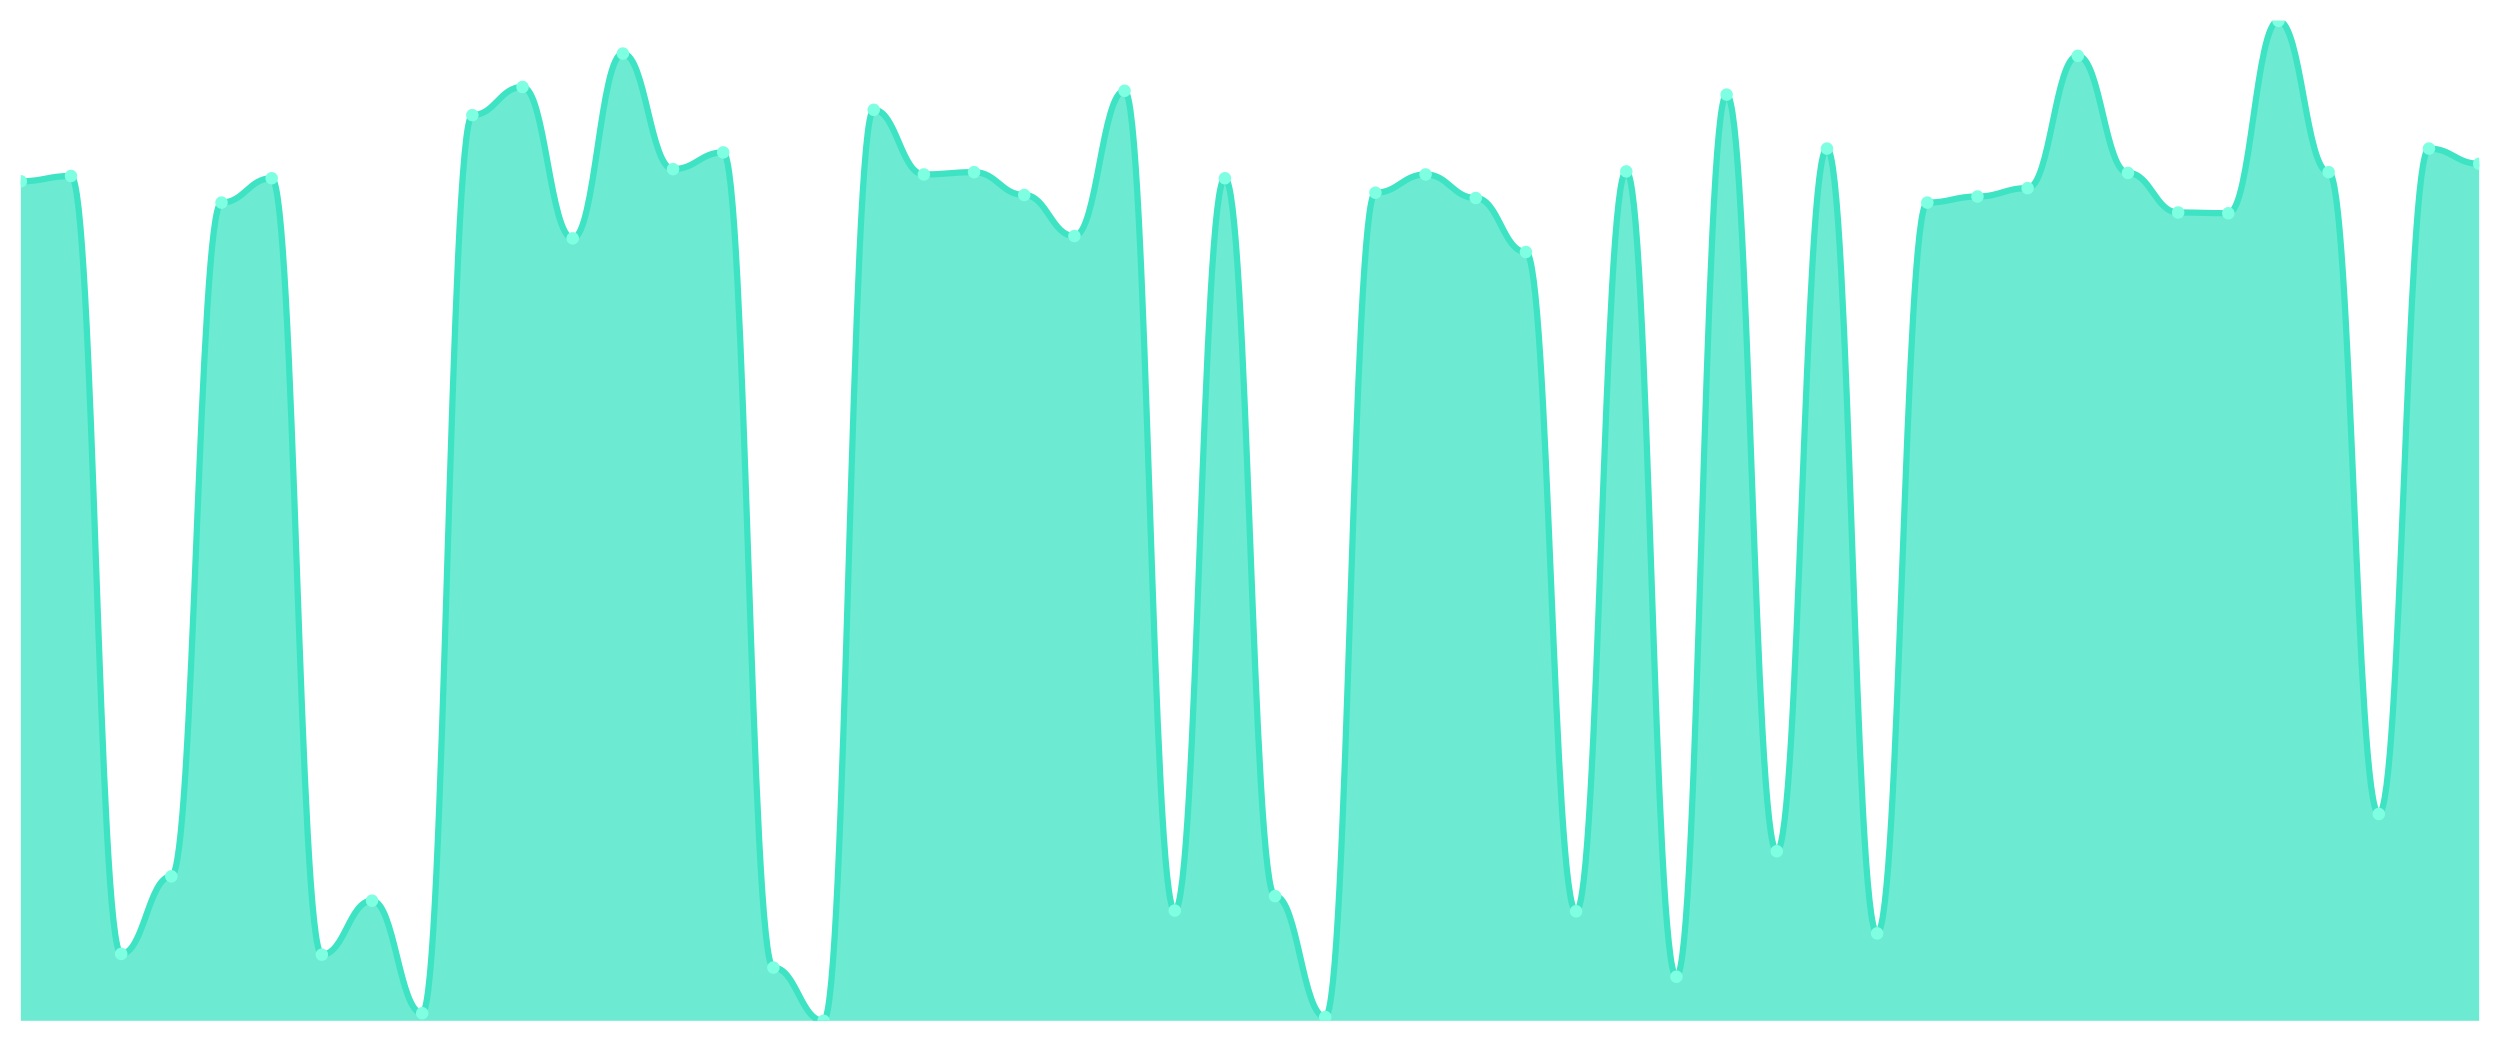
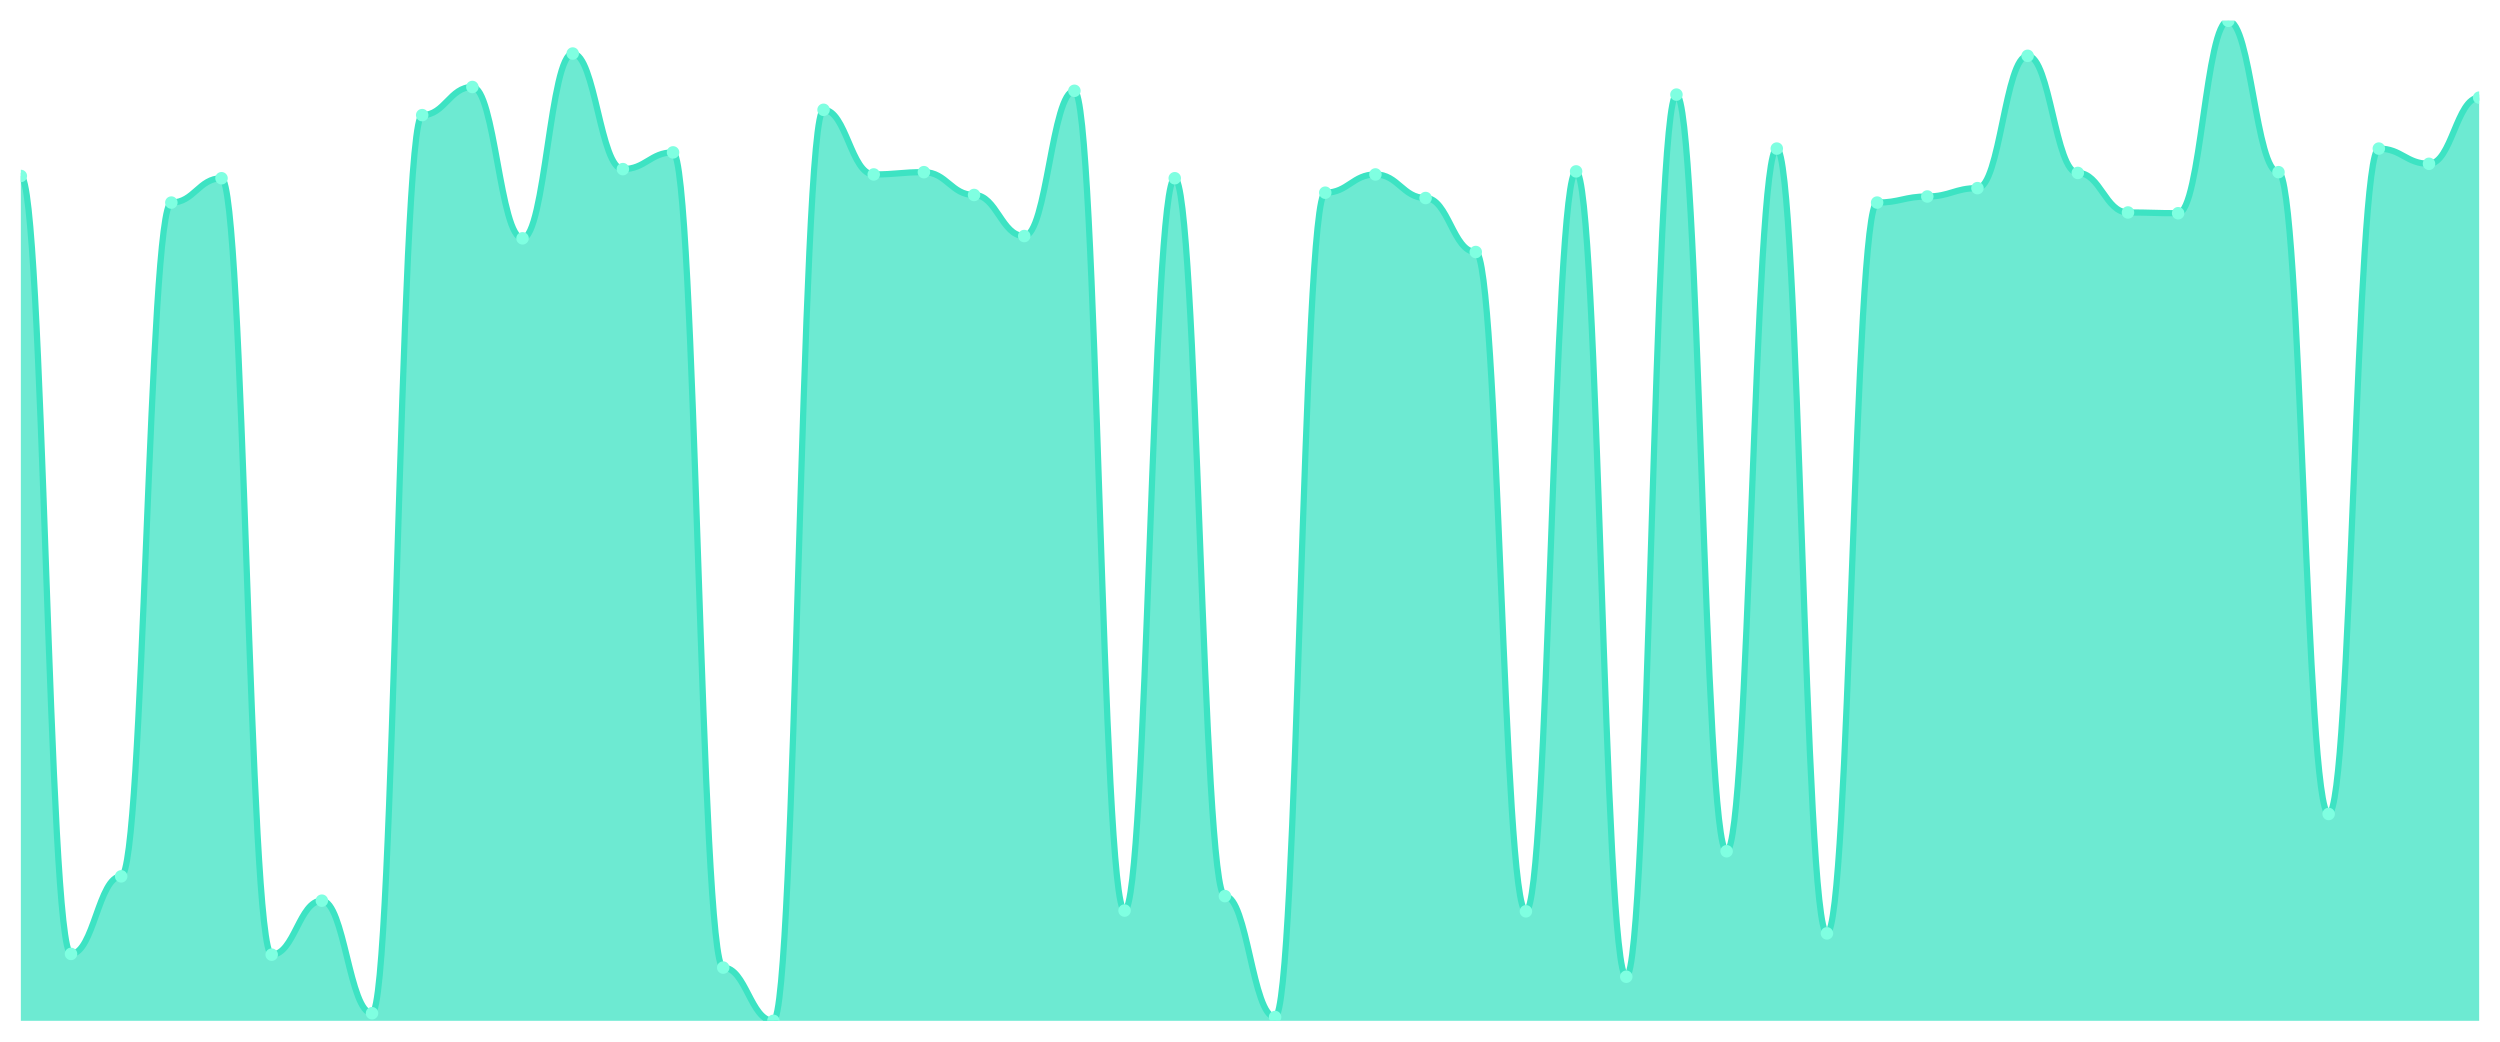
<svg xmlns="http://www.w3.org/2000/svg" viewBox="0 0 1200 500" width="1200" height="500">
  <defs>
    <clipPath id="c">
      <rect x="10" y="10" width="1180" height="480" />
    </clipPath>
  </defs>
  <rect width="1200" height="500" fill="none" />
  <g clip-path="url(#c)">
-     <path d="M 10,490 L 10,87.019 C 20.837,87.019 23.245,84.464 34.082,84.464 C 44.918,84.464 47.327,457.878 58.163,457.878 C 69,457.878 71.408,420.646 82.245,420.646 C 93.082,420.646 95.49,97.24 106.327,97.24 C 117.163,97.24 119.571,85.559 130.408,85.559 C 141.245,85.559 143.653,458.243 154.49,458.243 C 165.327,458.243 167.735,432.327 178.571,432.327 C 189.408,432.327 191.816,486.35 202.653,486.35 C 213.49,486.35 215.898,55.262 226.735,55.262 C 237.571,55.262 239.98,41.757 250.816,41.757 C 261.653,41.757 264.061,114.395 274.898,114.395 C 285.735,114.395 288.143,25.696 298.98,25.696 C 309.816,25.696 312.224,81.179 323.061,81.179 C 333.898,81.179 336.306,73.148 347.143,73.148 C 357.98,73.148 360.388,464.449 371.224,464.449 C 382.061,464.449 384.469,490 395.306,490 C 406.143,490 408.551,52.707 419.388,52.707 C 430.224,52.707 432.633,83.734 443.469,83.734 C 454.306,83.734 456.714,82.639 467.551,82.639 C 478.388,82.639 480.796,93.589 491.633,93.589 C 502.469,93.589 504.878,113.3 515.714,113.3 C 526.551,113.3 528.959,43.582 539.796,43.582 C 550.633,43.582 553.041,437.072 563.878,437.072 C 574.714,437.072 577.122,85.559 587.959,85.559 C 598.796,85.559 601.204,430.137 612.041,430.137 C 622.878,430.137 625.286,488.175 636.122,488.175 C 646.959,488.175 649.367,92.494 660.204,92.494 C 671.041,92.494 673.449,83.734 684.286,83.734 C 695.122,83.734 697.531,95.049 708.367,95.049 C 719.204,95.049 721.612,120.966 732.449,120.966 C 743.286,120.966 745.694,437.437 756.531,437.437 C 767.367,437.437 769.776,82.274 780.612,82.274 C 791.449,82.274 793.857,468.829 804.694,468.829 C 815.531,468.829 817.939,45.407 828.776,45.407 C 839.612,45.407 842.02,408.601 852.857,408.601 C 863.694,408.601 866.102,71.323 876.939,71.323 C 887.776,71.323 890.184,448.023 901.02,448.023 C 911.857,448.023 914.265,97.24 925.102,97.24 C 935.939,97.24 938.347,94.319 949.184,94.319 C 960.02,94.319 962.429,90.304 973.265,90.304 C 984.102,90.304 986.51,26.791 997.347,26.791 C 1008.184,26.791 1010.592,83.004 1021.429,83.004 C 1032.265,83.004 1034.673,101.985 1045.51,101.985 C 1056.347,101.985 1058.755,102.35 1069.592,102.35 C 1080.429,102.35 1082.837,10 1093.673,10 C 1104.51,10 1106.918,82.639 1117.755,82.639 C 1128.592,82.639 1131,390.715 1141.837,390.715 C 1152.673,390.715 1155.082,71.323 1165.918,71.323 C 1176.755,71.323 1179.163,78.624 1190,78.624 L 1190,490 Z" fill="rgba(61,227,195,0.75)" />
-     <path d="M 10,87.019 C 20.837,87.019 23.245,84.464 34.082,84.464 C 44.918,84.464 47.327,457.878 58.163,457.878 C 69,457.878 71.408,420.646 82.245,420.646 C 93.082,420.646 95.49,97.24 106.327,97.24 C 117.163,97.24 119.571,85.559 130.408,85.559 C 141.245,85.559 143.653,458.243 154.49,458.243 C 165.327,458.243 167.735,432.327 178.571,432.327 C 189.408,432.327 191.816,486.35 202.653,486.35 C 213.49,486.35 215.898,55.262 226.735,55.262 C 237.571,55.262 239.98,41.757 250.816,41.757 C 261.653,41.757 264.061,114.395 274.898,114.395 C 285.735,114.395 288.143,25.696 298.98,25.696 C 309.816,25.696 312.224,81.179 323.061,81.179 C 333.898,81.179 336.306,73.148 347.143,73.148 C 357.98,73.148 360.388,464.449 371.224,464.449 C 382.061,464.449 384.469,490 395.306,490 C 406.143,490 408.551,52.707 419.388,52.707 C 430.224,52.707 432.633,83.734 443.469,83.734 C 454.306,83.734 456.714,82.639 467.551,82.639 C 478.388,82.639 480.796,93.589 491.633,93.589 C 502.469,93.589 504.878,113.3 515.714,113.3 C 526.551,113.3 528.959,43.582 539.796,43.582 C 550.633,43.582 553.041,437.072 563.878,437.072 C 574.714,437.072 577.122,85.559 587.959,85.559 C 598.796,85.559 601.204,430.137 612.041,430.137 C 622.878,430.137 625.286,488.175 636.122,488.175 C 646.959,488.175 649.367,92.494 660.204,92.494 C 671.041,92.494 673.449,83.734 684.286,83.734 C 695.122,83.734 697.531,95.049 708.367,95.049 C 719.204,95.049 721.612,120.966 732.449,120.966 C 743.286,120.966 745.694,437.437 756.531,437.437 C 767.367,437.437 769.776,82.274 780.612,82.274 C 791.449,82.274 793.857,468.829 804.694,468.829 C 815.531,468.829 817.939,45.407 828.776,45.407 C 839.612,45.407 842.02,408.601 852.857,408.601 C 863.694,408.601 866.102,71.323 876.939,71.323 C 887.776,71.323 890.184,448.023 901.02,448.023 C 911.857,448.023 914.265,97.24 925.102,97.24 C 935.939,97.24 938.347,94.319 949.184,94.319 C 960.02,94.319 962.429,90.304 973.265,90.304 C 984.102,90.304 986.51,26.791 997.347,26.791 C 1008.184,26.791 1010.592,83.004 1021.429,83.004 C 1032.265,83.004 1034.673,101.985 1045.51,101.985 C 1056.347,101.985 1058.755,102.35 1069.592,102.35 C 1080.429,102.35 1082.837,10 1093.673,10 C 1104.51,10 1106.918,82.639 1117.755,82.639 C 1128.592,82.639 1131,390.715 1141.837,390.715 C 1152.673,390.715 1155.082,71.323 1165.918,71.323 C 1176.755,71.323 1179.163,78.624 1190,78.624" fill="none" stroke="#3de3c3" stroke-width="3" stroke-linecap="round" stroke-linejoin="round" />
-     <circle cx="10" cy="87.019" r="3" fill="#7fffe1" />
-     <circle cx="34.082" cy="84.464" r="3" fill="#7fffe1" />
-     <circle cx="58.163" cy="457.878" r="3" fill="#7fffe1" />
-     <circle cx="82.245" cy="420.646" r="3" fill="#7fffe1" />
-     <circle cx="106.327" cy="97.24" r="3" fill="#7fffe1" />
-     <circle cx="130.408" cy="85.559" r="3" fill="#7fffe1" />
-     <circle cx="154.49" cy="458.243" r="3" fill="#7fffe1" />
-     <circle cx="178.571" cy="432.327" r="3" fill="#7fffe1" />
-     <circle cx="202.653" cy="486.35" r="3" fill="#7fffe1" />
-     <circle cx="226.735" cy="55.262" r="3" fill="#7fffe1" />
-     <circle cx="250.816" cy="41.757" r="3" fill="#7fffe1" />
-     <circle cx="274.898" cy="114.395" r="3" fill="#7fffe1" />
-     <circle cx="298.98" cy="25.696" r="3" fill="#7fffe1" />
-     <circle cx="323.061" cy="81.179" r="3" fill="#7fffe1" />
-     <circle cx="347.143" cy="73.148" r="3" fill="#7fffe1" />
-     <circle cx="371.224" cy="464.449" r="3" fill="#7fffe1" />
-     <circle cx="395.306" cy="490" r="3" fill="#7fffe1" />
-     <circle cx="419.388" cy="52.707" r="3" fill="#7fffe1" />
-     <circle cx="443.469" cy="83.734" r="3" fill="#7fffe1" />
-     <circle cx="467.551" cy="82.639" r="3" fill="#7fffe1" />
-     <circle cx="491.633" cy="93.589" r="3" fill="#7fffe1" />
-     <circle cx="515.714" cy="113.3" r="3" fill="#7fffe1" />
-     <circle cx="539.796" cy="43.582" r="3" fill="#7fffe1" />
-     <circle cx="563.878" cy="437.072" r="3" fill="#7fffe1" />
-     <circle cx="587.959" cy="85.559" r="3" fill="#7fffe1" />
-     <circle cx="612.041" cy="430.137" r="3" fill="#7fffe1" />
-     <circle cx="636.122" cy="488.175" r="3" fill="#7fffe1" />
-     <circle cx="660.204" cy="92.494" r="3" fill="#7fffe1" />
-     <circle cx="684.286" cy="83.734" r="3" fill="#7fffe1" />
-     <circle cx="708.367" cy="95.049" r="3" fill="#7fffe1" />
-     <circle cx="732.449" cy="120.966" r="3" fill="#7fffe1" />
-     <circle cx="756.531" cy="437.437" r="3" fill="#7fffe1" />
-     <circle cx="780.612" cy="82.274" r="3" fill="#7fffe1" />
-     <circle cx="804.694" cy="468.829" r="3" fill="#7fffe1" />
-     <circle cx="828.776" cy="45.407" r="3" fill="#7fffe1" />
-     <circle cx="852.857" cy="408.601" r="3" fill="#7fffe1" />
-     <circle cx="876.939" cy="71.323" r="3" fill="#7fffe1" />
-     <circle cx="901.02" cy="448.023" r="3" fill="#7fffe1" />
-     <circle cx="925.102" cy="97.24" r="3" fill="#7fffe1" />
-     <circle cx="949.184" cy="94.319" r="3" fill="#7fffe1" />
-     <circle cx="973.265" cy="90.304" r="3" fill="#7fffe1" />
-     <circle cx="997.347" cy="26.791" r="3" fill="#7fffe1" />
-     <circle cx="1021.429" cy="83.004" r="3" fill="#7fffe1" />
-     <circle cx="1045.51" cy="101.985" r="3" fill="#7fffe1" />
-     <circle cx="1069.592" cy="102.35" r="3" fill="#7fffe1" />
-     <circle cx="1093.673" cy="10" r="3" fill="#7fffe1" />
-     <circle cx="1117.755" cy="82.639" r="3" fill="#7fffe1" />
-     <circle cx="1141.837" cy="390.715" r="3" fill="#7fffe1" />
-     <circle cx="1165.918" cy="71.323" r="3" fill="#7fffe1" />
-     <circle cx="1190" cy="78.624" r="3" fill="#7fffe1" />
+     <path d="M 10,490 L 10,84.464 C 20.837,84.464 23.245,457.878 34.082,457.878 C 44.918,457.878 47.327,420.646 58.163,420.646 C 69,420.646 71.408,97.24 82.245,97.24 C 93.082,97.24 95.49,85.559 106.327,85.559 C 117.163,85.559 119.571,458.243 130.408,458.243 C 141.245,458.243 143.653,432.327 154.49,432.327 C 165.327,432.327 167.735,486.35 178.571,486.35 C 189.408,486.35 191.816,55.262 202.653,55.262 C 213.49,55.262 215.898,41.757 226.735,41.757 C 237.571,41.757 239.98,114.395 250.816,114.395 C 261.653,114.395 264.061,25.696 274.898,25.696 C 285.735,25.696 288.143,81.179 298.98,81.179 C 309.816,81.179 312.224,73.148 323.061,73.148 C 333.898,73.148 336.306,464.449 347.143,464.449 C 357.98,464.449 360.388,490 371.224,490 C 382.061,490 384.469,52.707 395.306,52.707 C 406.143,52.707 408.551,83.734 419.388,83.734 C 430.224,83.734 432.633,82.639 443.469,82.639 C 454.306,82.639 456.714,93.589 467.551,93.589 C 478.388,93.589 480.796,113.3 491.633,113.3 C 502.469,113.3 504.878,43.582 515.714,43.582 C 526.551,43.582 528.959,437.072 539.796,437.072 C 550.633,437.072 553.041,85.559 563.878,85.559 C 574.714,85.559 577.122,430.137 587.959,430.137 C 598.796,430.137 601.204,488.175 612.041,488.175 C 622.878,488.175 625.286,92.494 636.122,92.494 C 646.959,92.494 649.367,83.734 660.204,83.734 C 671.041,83.734 673.449,95.049 684.286,95.049 C 695.122,95.049 697.531,120.966 708.367,120.966 C 719.204,120.966 721.612,437.437 732.449,437.437 C 743.286,437.437 745.694,82.274 756.531,82.274 C 767.367,82.274 769.776,468.829 780.612,468.829 C 791.449,468.829 793.857,45.407 804.694,45.407 C 815.531,45.407 817.939,408.601 828.776,408.601 C 839.612,408.601 842.02,71.323 852.857,71.323 C 863.694,71.323 866.102,448.023 876.939,448.023 C 887.776,448.023 890.184,97.24 901.02,97.24 C 911.857,97.24 914.265,94.319 925.102,94.319 C 935.939,94.319 938.347,90.304 949.184,90.304 C 960.02,90.304 962.429,26.791 973.265,26.791 C 984.102,26.791 986.51,83.004 997.347,83.004 C 1008.184,83.004 1010.592,101.985 1021.429,101.985 C 1032.265,101.985 1034.673,102.35 1045.51,102.35 C 1056.347,102.35 1058.755,10 1069.592,10 C 1080.429,10 1082.837,82.639 1093.673,82.639 C 1104.51,82.639 1106.918,390.715 1117.755,390.715 C 1128.592,390.715 1131,71.323 1141.837,71.323 C 1152.673,71.323 1155.082,78.624 1165.918,78.624 C 1176.755,78.624 1179.163,46.867 1190,46.867 L 1190,490 Z" fill="rgba(61,227,195,0.75)" />
+     <path d="M 10,84.464 C 20.837,84.464 23.245,457.878 34.082,457.878 C 44.918,457.878 47.327,420.646 58.163,420.646 C 69,420.646 71.408,97.24 82.245,97.24 C 93.082,97.24 95.49,85.559 106.327,85.559 C 117.163,85.559 119.571,458.243 130.408,458.243 C 141.245,458.243 143.653,432.327 154.49,432.327 C 165.327,432.327 167.735,486.35 178.571,486.35 C 189.408,486.35 191.816,55.262 202.653,55.262 C 213.49,55.262 215.898,41.757 226.735,41.757 C 237.571,41.757 239.98,114.395 250.816,114.395 C 261.653,114.395 264.061,25.696 274.898,25.696 C 285.735,25.696 288.143,81.179 298.98,81.179 C 309.816,81.179 312.224,73.148 323.061,73.148 C 333.898,73.148 336.306,464.449 347.143,464.449 C 357.98,464.449 360.388,490 371.224,490 C 382.061,490 384.469,52.707 395.306,52.707 C 406.143,52.707 408.551,83.734 419.388,83.734 C 430.224,83.734 432.633,82.639 443.469,82.639 C 454.306,82.639 456.714,93.589 467.551,93.589 C 478.388,93.589 480.796,113.3 491.633,113.3 C 502.469,113.3 504.878,43.582 515.714,43.582 C 526.551,43.582 528.959,437.072 539.796,437.072 C 550.633,437.072 553.041,85.559 563.878,85.559 C 574.714,85.559 577.122,430.137 587.959,430.137 C 598.796,430.137 601.204,488.175 612.041,488.175 C 622.878,488.175 625.286,92.494 636.122,92.494 C 646.959,92.494 649.367,83.734 660.204,83.734 C 671.041,83.734 673.449,95.049 684.286,95.049 C 695.122,95.049 697.531,120.966 708.367,120.966 C 719.204,120.966 721.612,437.437 732.449,437.437 C 743.286,437.437 745.694,82.274 756.531,82.274 C 767.367,82.274 769.776,468.829 780.612,468.829 C 791.449,468.829 793.857,45.407 804.694,45.407 C 815.531,45.407 817.939,408.601 828.776,408.601 C 839.612,408.601 842.02,71.323 852.857,71.323 C 863.694,71.323 866.102,448.023 876.939,448.023 C 887.776,448.023 890.184,97.24 901.02,97.24 C 911.857,97.24 914.265,94.319 925.102,94.319 C 935.939,94.319 938.347,90.304 949.184,90.304 C 960.02,90.304 962.429,26.791 973.265,26.791 C 984.102,26.791 986.51,83.004 997.347,83.004 C 1008.184,83.004 1010.592,101.985 1021.429,101.985 C 1032.265,101.985 1034.673,102.35 1045.51,102.35 C 1056.347,102.35 1058.755,10 1069.592,10 C 1080.429,10 1082.837,82.639 1093.673,82.639 C 1104.51,82.639 1106.918,390.715 1117.755,390.715 C 1128.592,390.715 1131,71.323 1141.837,71.323 C 1152.673,71.323 1155.082,78.624 1165.918,78.624 C 1176.755,78.624 1179.163,46.867 1190,46.867" fill="none" stroke="#3de3c3" stroke-width="3" stroke-linecap="round" stroke-linejoin="round" />
+     <circle cx="10" cy="84.464" r="3" fill="#7fffe1" />
+     <circle cx="34.082" cy="457.878" r="3" fill="#7fffe1" />
+     <circle cx="58.163" cy="420.646" r="3" fill="#7fffe1" />
+     <circle cx="82.245" cy="97.24" r="3" fill="#7fffe1" />
+     <circle cx="106.327" cy="85.559" r="3" fill="#7fffe1" />
+     <circle cx="130.408" cy="458.243" r="3" fill="#7fffe1" />
+     <circle cx="154.49" cy="432.327" r="3" fill="#7fffe1" />
+     <circle cx="178.571" cy="486.35" r="3" fill="#7fffe1" />
+     <circle cx="202.653" cy="55.262" r="3" fill="#7fffe1" />
+     <circle cx="226.735" cy="41.757" r="3" fill="#7fffe1" />
+     <circle cx="250.816" cy="114.395" r="3" fill="#7fffe1" />
+     <circle cx="274.898" cy="25.696" r="3" fill="#7fffe1" />
+     <circle cx="298.98" cy="81.179" r="3" fill="#7fffe1" />
+     <circle cx="323.061" cy="73.148" r="3" fill="#7fffe1" />
+     <circle cx="347.143" cy="464.449" r="3" fill="#7fffe1" />
+     <circle cx="371.224" cy="490" r="3" fill="#7fffe1" />
+     <circle cx="395.306" cy="52.707" r="3" fill="#7fffe1" />
+     <circle cx="419.388" cy="83.734" r="3" fill="#7fffe1" />
+     <circle cx="443.469" cy="82.639" r="3" fill="#7fffe1" />
+     <circle cx="467.551" cy="93.589" r="3" fill="#7fffe1" />
+     <circle cx="491.633" cy="113.3" r="3" fill="#7fffe1" />
+     <circle cx="515.714" cy="43.582" r="3" fill="#7fffe1" />
+     <circle cx="539.796" cy="437.072" r="3" fill="#7fffe1" />
+     <circle cx="563.878" cy="85.559" r="3" fill="#7fffe1" />
+     <circle cx="587.959" cy="430.137" r="3" fill="#7fffe1" />
+     <circle cx="612.041" cy="488.175" r="3" fill="#7fffe1" />
+     <circle cx="636.122" cy="92.494" r="3" fill="#7fffe1" />
+     <circle cx="660.204" cy="83.734" r="3" fill="#7fffe1" />
+     <circle cx="684.286" cy="95.049" r="3" fill="#7fffe1" />
+     <circle cx="708.367" cy="120.966" r="3" fill="#7fffe1" />
+     <circle cx="732.449" cy="437.437" r="3" fill="#7fffe1" />
+     <circle cx="756.531" cy="82.274" r="3" fill="#7fffe1" />
+     <circle cx="780.612" cy="468.829" r="3" fill="#7fffe1" />
+     <circle cx="804.694" cy="45.407" r="3" fill="#7fffe1" />
+     <circle cx="828.776" cy="408.601" r="3" fill="#7fffe1" />
+     <circle cx="852.857" cy="71.323" r="3" fill="#7fffe1" />
+     <circle cx="876.939" cy="448.023" r="3" fill="#7fffe1" />
+     <circle cx="901.02" cy="97.24" r="3" fill="#7fffe1" />
+     <circle cx="925.102" cy="94.319" r="3" fill="#7fffe1" />
+     <circle cx="949.184" cy="90.304" r="3" fill="#7fffe1" />
+     <circle cx="973.265" cy="26.791" r="3" fill="#7fffe1" />
+     <circle cx="997.347" cy="83.004" r="3" fill="#7fffe1" />
+     <circle cx="1021.429" cy="101.985" r="3" fill="#7fffe1" />
+     <circle cx="1045.51" cy="102.35" r="3" fill="#7fffe1" />
+     <circle cx="1069.592" cy="10" r="3" fill="#7fffe1" />
+     <circle cx="1093.673" cy="82.639" r="3" fill="#7fffe1" />
+     <circle cx="1117.755" cy="390.715" r="3" fill="#7fffe1" />
+     <circle cx="1141.837" cy="71.323" r="3" fill="#7fffe1" />
+     <circle cx="1165.918" cy="78.624" r="3" fill="#7fffe1" />
+     <circle cx="1190" cy="46.867" r="3" fill="#7fffe1" />
  </g>
</svg>
